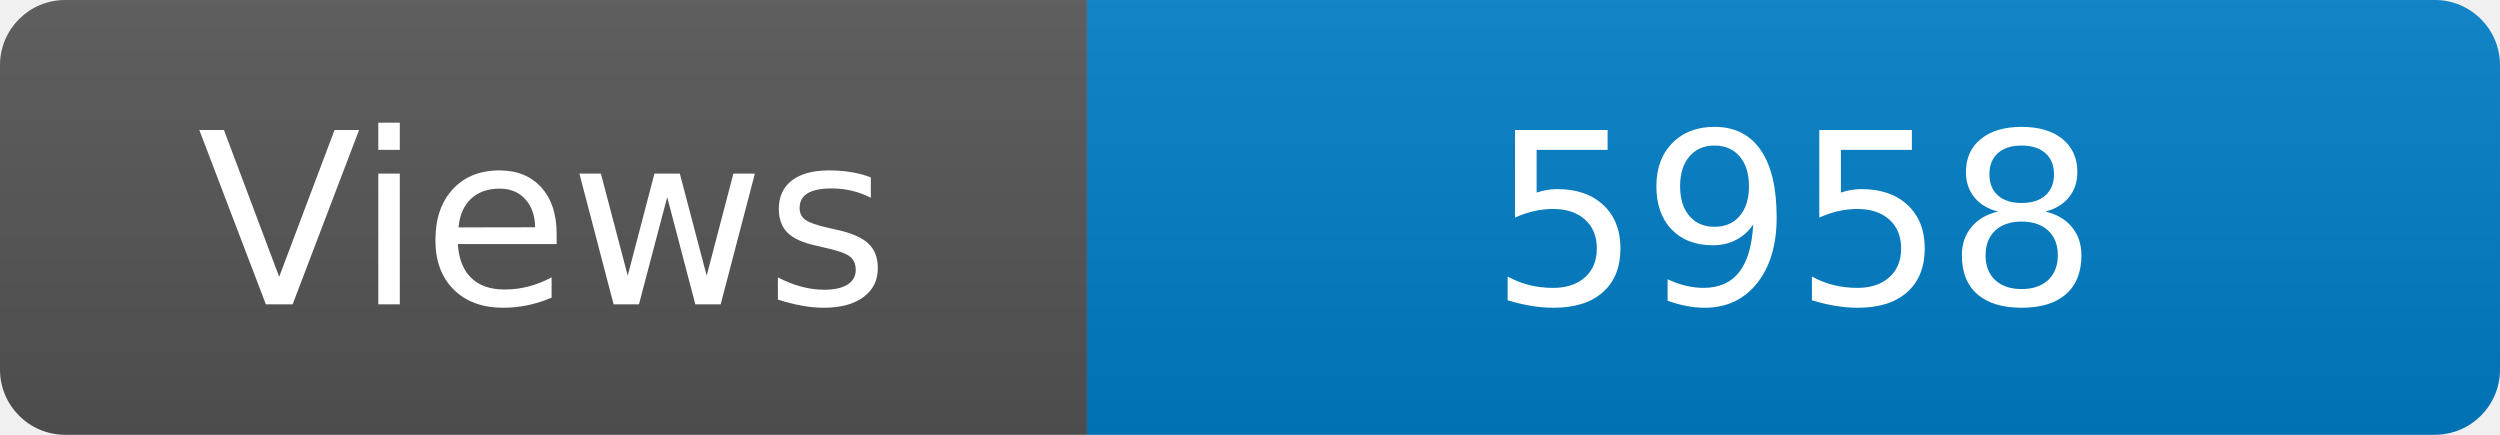
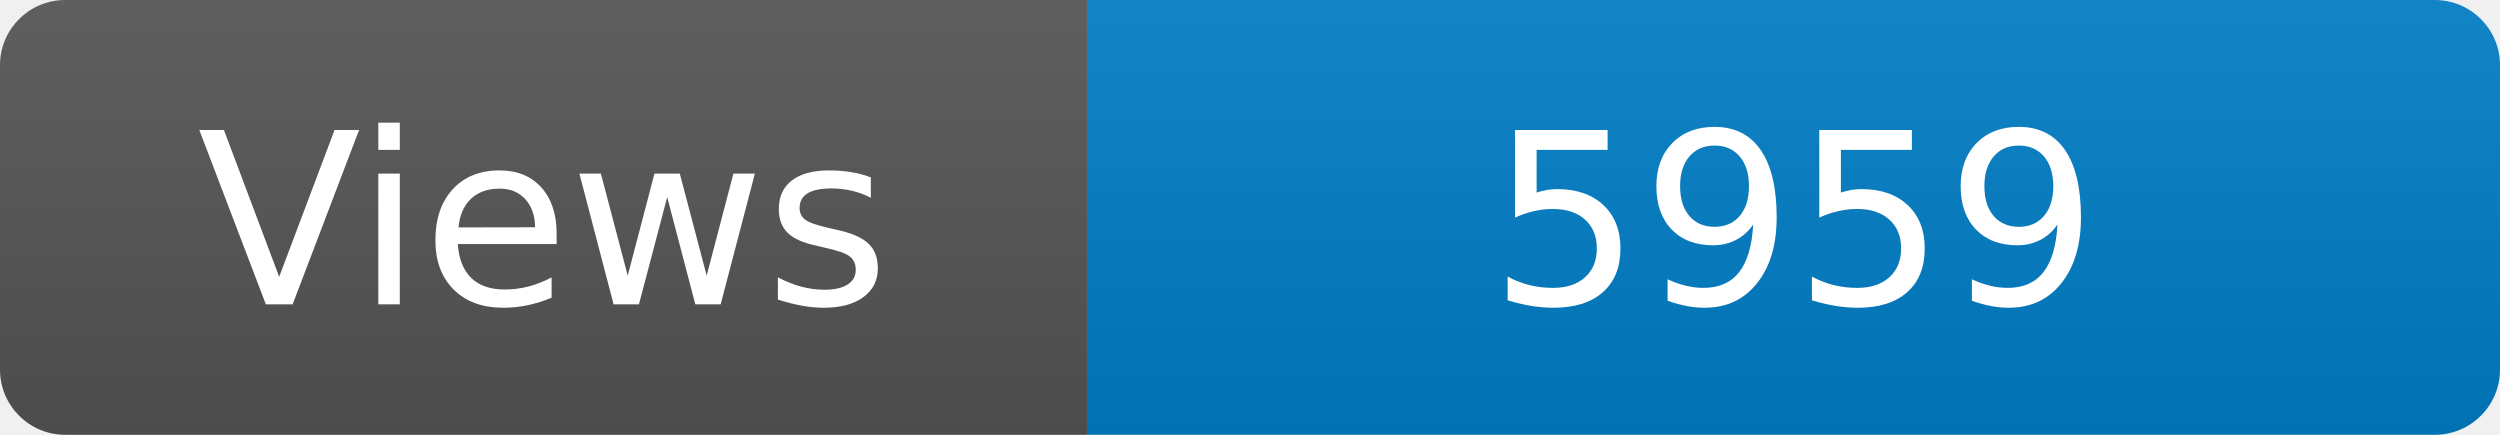
<svg xmlns="http://www.w3.org/2000/svg" width="115" height="20" role="img" aria-label="Maintained?: yes">
  <linearGradient id="s" x2="0" y2="100%">
    <stop offset="0" stop-color="#bbb" stop-opacity=".1" />
    <stop offset="1" stop-opacity=".1" />
  </linearGradient>
  <clipPath id="r">
    <rect width="115" height="20" rx="3" fill="#fff" />
  </clipPath>
  <g clip-path="url(#r)">
    <rect width="50" height="20" fill="#555" />
    <rect x="50" width="160" height="20" fill="#007ec6" />
    <rect width="115" height="20" fill="url(#s)" />
  </g>
  <g fill="#fff" text-anchor="middle" font-family="Verdana,Geneva,DejaVu Sans,sans-serif" font-size="110">
    <text x="250" y="140" transform="scale(.1)" fill="#fff">Views</text>
-     <text x="825" y="140" transform="scale(.1)" fill="#fff">5958</text>
+     <text x="825" y="140" transform="scale(.1)" fill="#fff">5959</text>
  </g>
</svg>
